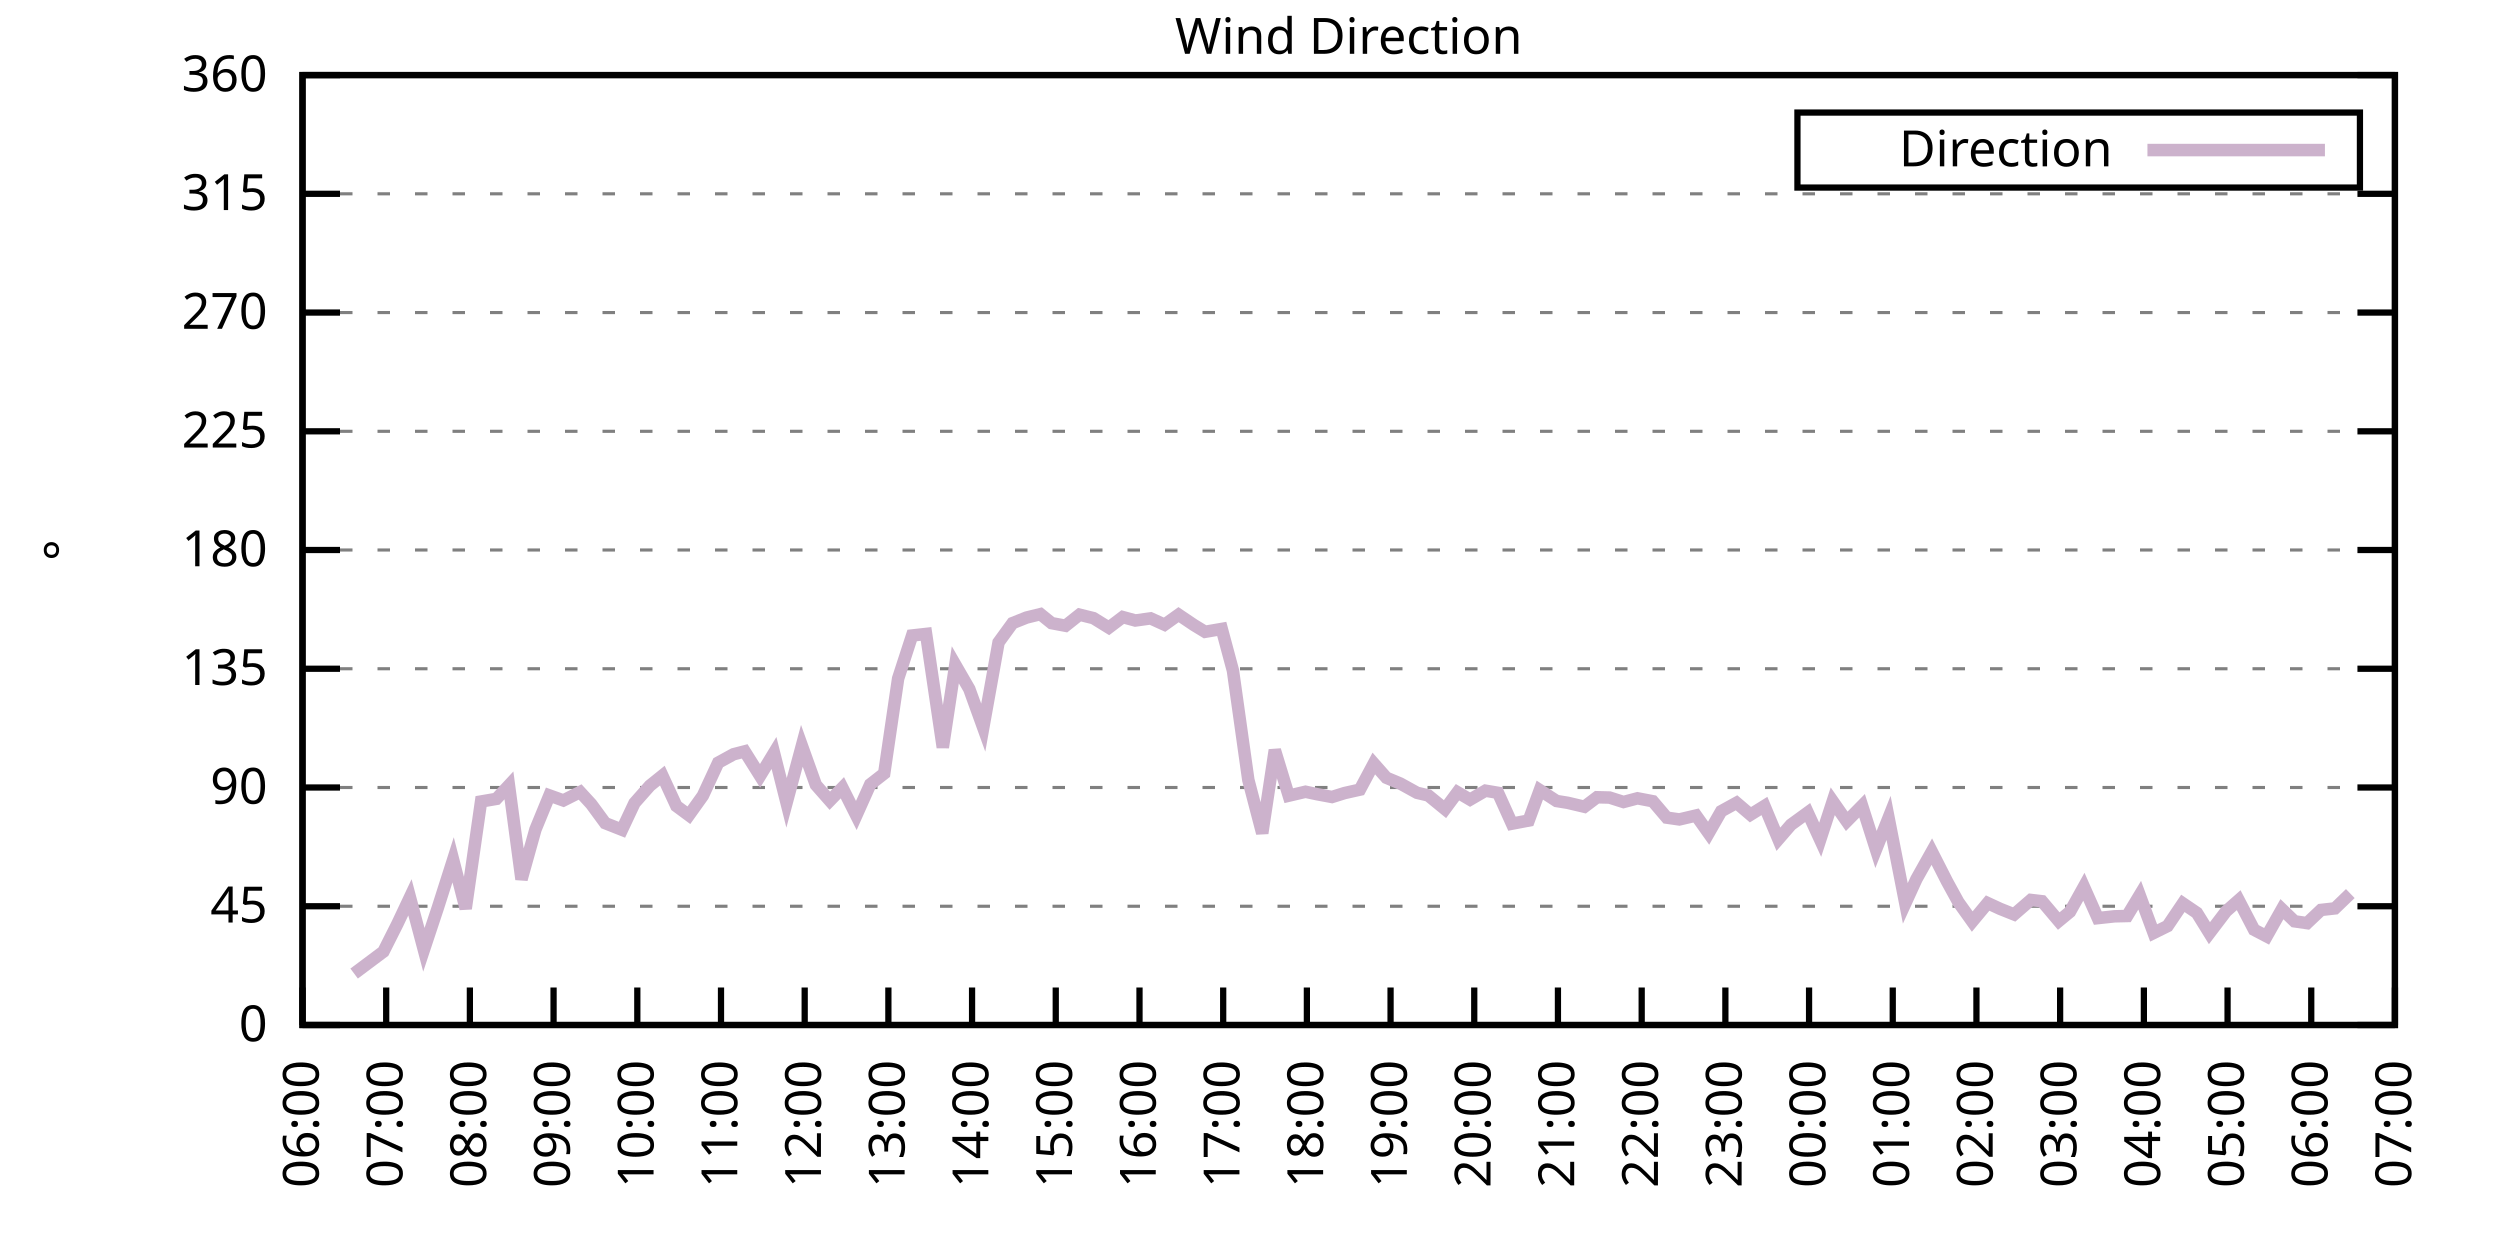
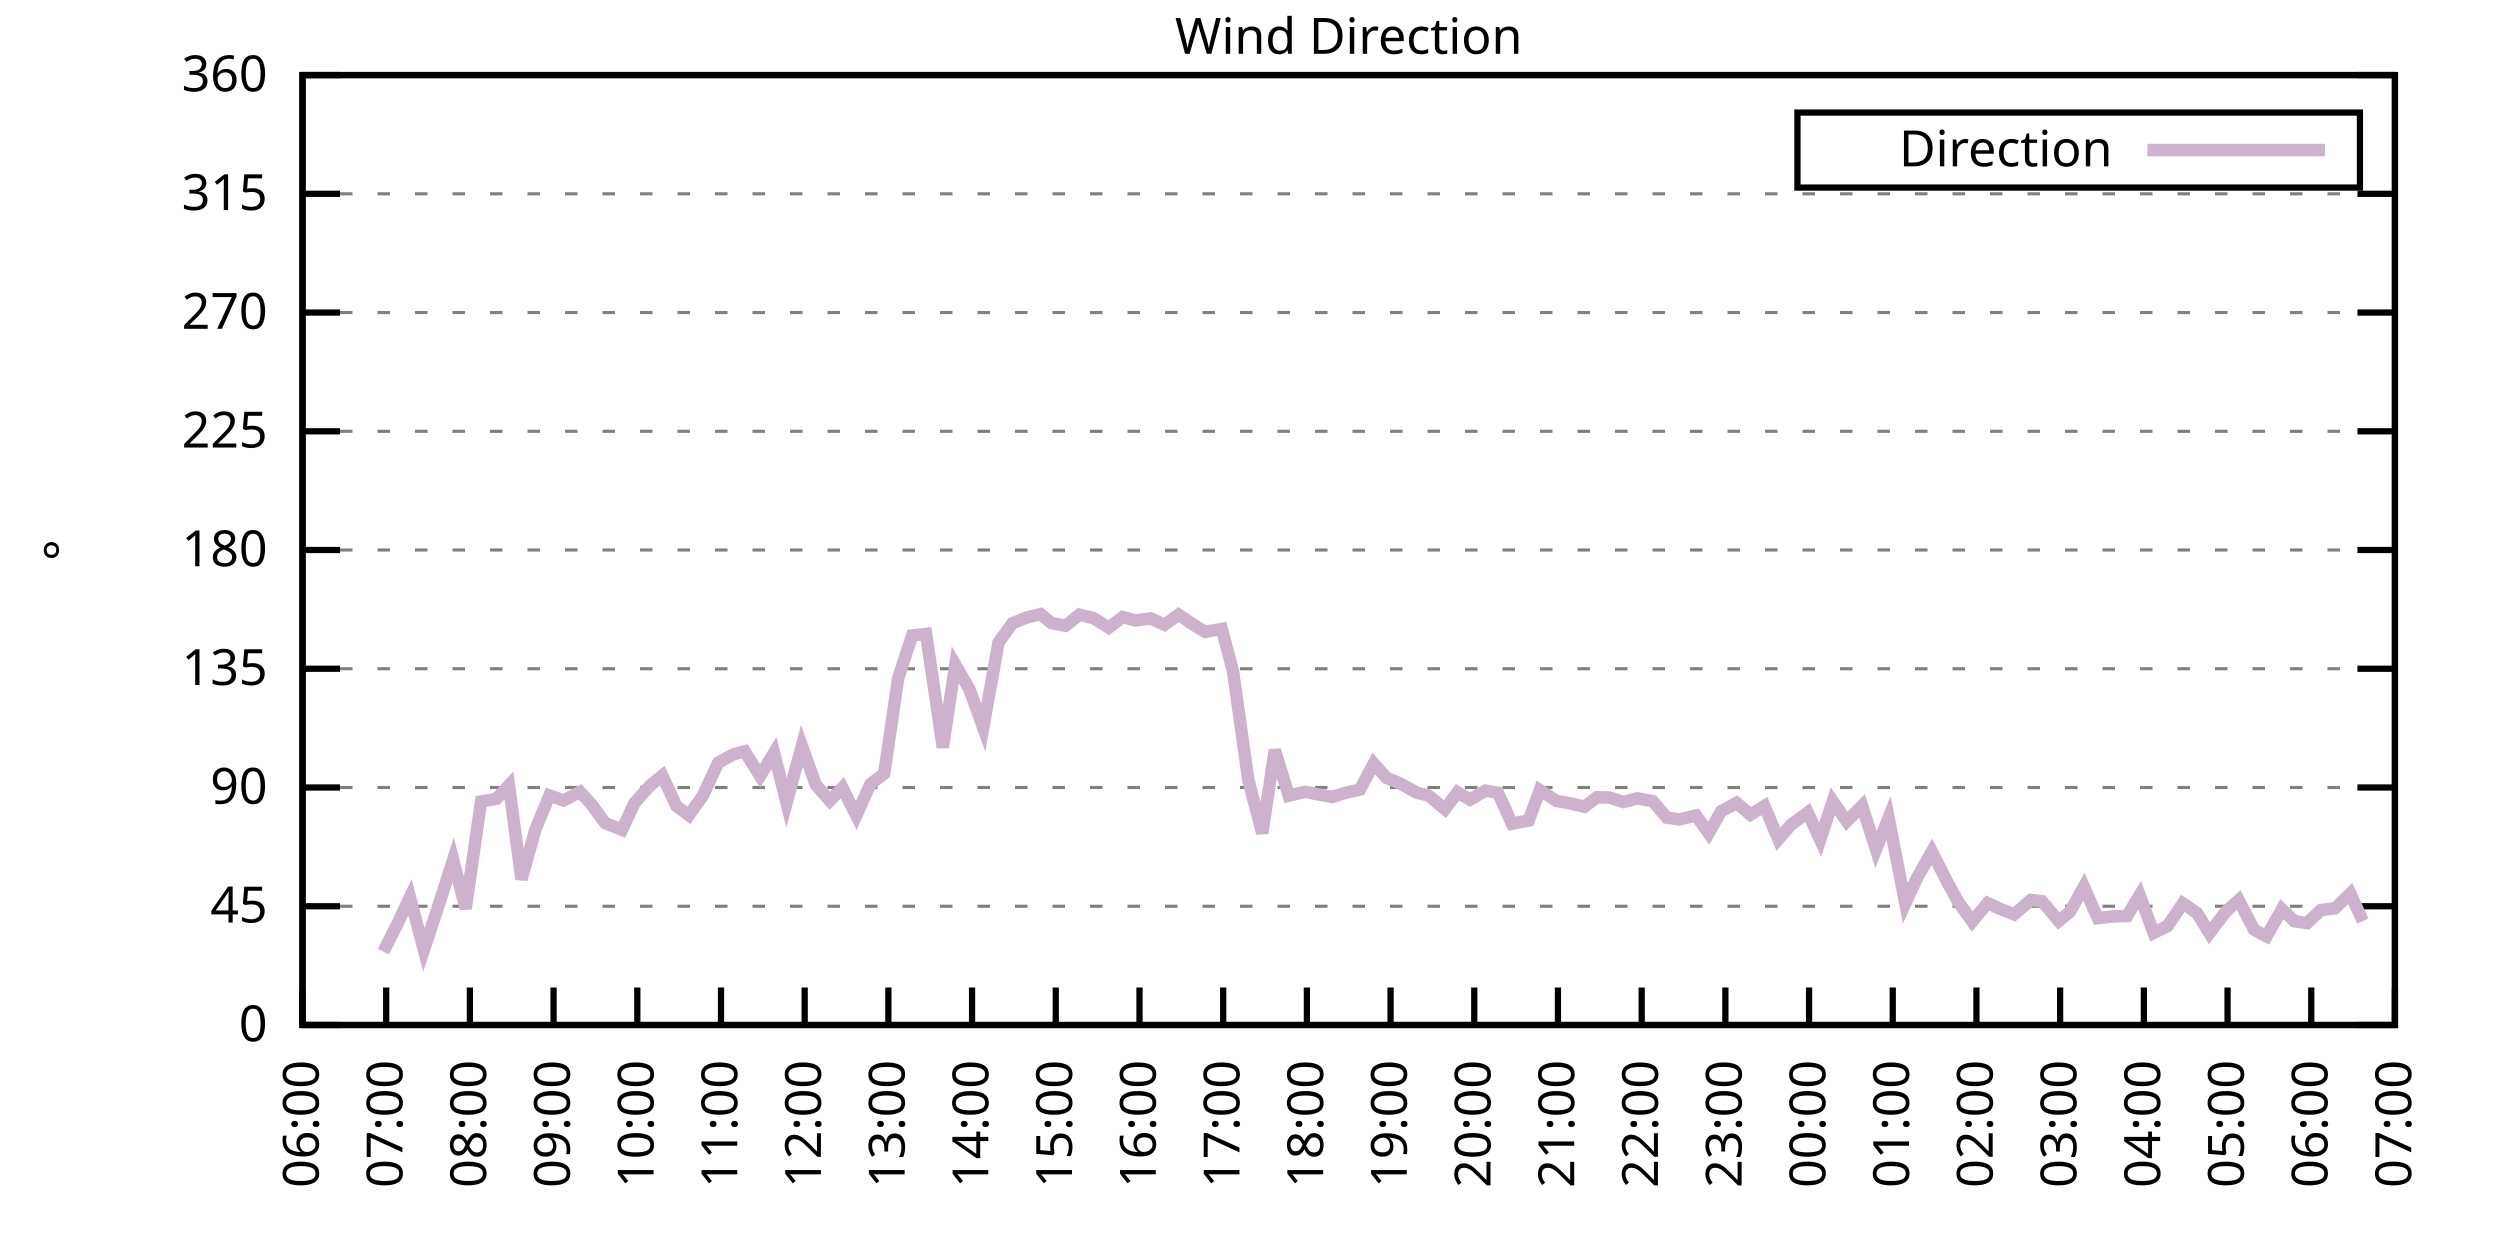
<svg xmlns="http://www.w3.org/2000/svg" xmlns:xlink="http://www.w3.org/1999/xlink" width="400" height="200" viewBox="0 0 400 200">
  <g id="gnuplot_canvas">
    <rect x="0" y="0" width="400" height="200" fill="none" />
    <defs>
      <circle id="gpDot" r="0.5" stroke-width="0.5" stroke="currentColor" />
      <path id="gpPt0" stroke-width="0.333" stroke="currentColor" d="M-1,0 h2 M0,-1 v2" />
      <path id="gpPt1" stroke-width="0.333" stroke="currentColor" d="M-1,-1 L1,1 M1,-1 L-1,1" />
      <path id="gpPt2" stroke-width="0.333" stroke="currentColor" d="M-1,0 L1,0 M0,-1 L0,1 M-1,-1 L1,1 M-1,1 L1,-1" />
      <rect id="gpPt3" stroke-width="0.333" stroke="currentColor" x="-1" y="-1" width="2" height="2" />
      <rect id="gpPt4" stroke-width="0.333" stroke="currentColor" fill="currentColor" x="-1" y="-1" width="2" height="2" />
      <circle id="gpPt5" stroke-width="0.333" stroke="currentColor" cx="0" cy="0" r="1" />
      <use xlink:href="#gpPt5" id="gpPt6" fill="currentColor" stroke="none" />
      <path id="gpPt7" stroke-width="0.333" stroke="currentColor" d="M0,-1.33 L-1.33,0.67 L1.33,0.67 z" />
      <use xlink:href="#gpPt7" id="gpPt8" fill="currentColor" stroke="none" />
      <use xlink:href="#gpPt7" id="gpPt9" stroke="currentColor" transform="rotate(180)" />
      <use xlink:href="#gpPt9" id="gpPt10" fill="currentColor" stroke="none" />
      <use xlink:href="#gpPt3" id="gpPt11" stroke="currentColor" transform="rotate(45)" />
      <use xlink:href="#gpPt11" id="gpPt12" fill="currentColor" stroke="none" />
      <path id="gpPt13" stroke-width="0.333" stroke="currentColor" d="M0,1.330 L1.265,0.411 L0.782,-1.067 L-0.782,-1.076 L-1.265,0.411 z" />
      <use xlink:href="#gpPt13" id="gpPt14" fill="currentColor" stroke="none" />
      <filter id="textbox" filterUnits="objectBoundingBox" x="0" y="0" height="1" width="1">
        <feFlood flood-color="white" flood-opacity="1" result="bgnd" />
        <feComposite in="SourceGraphic" in2="bgnd" operator="atop" />
      </filter>
      <filter id="greybox" filterUnits="objectBoundingBox" x="0" y="0" height="1" width="1">
        <feFlood flood-color="lightgrey" flood-opacity="1" result="grey" />
        <feComposite in="SourceGraphic" in2="grey" operator="atop" />
      </filter>
    </defs>
    <g fill="none" color="white" stroke="currentColor" stroke-width="1.00" stroke-linecap="butt" stroke-linejoin="miter">
</g>
    <g fill="none" color="black" stroke="currentColor" stroke-width="1.00" stroke-linecap="butt" stroke-linejoin="miter">
      <g stroke="none" shape-rendering="crispEdges">
        <polygon fill="rgb(255, 255, 255)" points="48.40,164.00 383.18,164.00 383.18,12.02 48.40,12.02 " />
      </g>
    </g>
    <g fill="none" color="black" stroke="currentColor" stroke-width="1.00" stroke-linecap="butt" stroke-linejoin="miter">
</g>
    <g fill="none" color="black" stroke="black" stroke-width="0.50" stroke-linecap="butt" stroke-linejoin="miter">
</g>
    <g fill="none" color="gray" stroke="currentColor" stroke-width="0.50" stroke-linecap="butt" stroke-linejoin="miter">
      <path stroke="gray" stroke-dasharray="2,4" class="gridline" d="M48.40,164.00 L383.19,164.00  " />
    </g>
    <g fill="none" color="gray" stroke="gray" stroke-width="1.00" stroke-linecap="butt" stroke-linejoin="miter">
</g>
    <g fill="none" color="black" stroke="currentColor" stroke-width="1.00" stroke-linecap="butt" stroke-linejoin="miter">
      <path stroke="black" d="M48.40,164.00 L54.40,164.00 M383.19,164.00 L377.19,164.00  " />
      <g transform="translate(42.80,166.60)" stroke="none" fill="black" font-family="Sans" font-size="8.00" text-anchor="end">
        <text>
          <tspan font-family="Sans"> 0</tspan>
        </text>
      </g>
    </g>
    <g fill="none" color="black" stroke="currentColor" stroke-width="1.00" stroke-linecap="butt" stroke-linejoin="miter">
</g>
    <g fill="none" color="black" stroke="black" stroke-width="0.50" stroke-linecap="butt" stroke-linejoin="miter">
</g>
    <g fill="none" color="gray" stroke="currentColor" stroke-width="0.50" stroke-linecap="butt" stroke-linejoin="miter">
      <path stroke="gray" stroke-dasharray="2,4" class="gridline" d="M48.40,145.00 L383.19,145.00  " />
    </g>
    <g fill="none" color="gray" stroke="gray" stroke-width="1.00" stroke-linecap="butt" stroke-linejoin="miter">
</g>
    <g fill="none" color="black" stroke="currentColor" stroke-width="1.00" stroke-linecap="butt" stroke-linejoin="miter">
      <path stroke="black" d="M48.40,145.00 L54.40,145.00 M383.19,145.00 L377.19,145.00  " />
      <g transform="translate(42.80,147.60)" stroke="none" fill="black" font-family="Sans" font-size="8.00" text-anchor="end">
        <text>
          <tspan font-family="Sans"> 45</tspan>
        </text>
      </g>
    </g>
    <g fill="none" color="black" stroke="currentColor" stroke-width="1.00" stroke-linecap="butt" stroke-linejoin="miter">
</g>
    <g fill="none" color="black" stroke="black" stroke-width="0.50" stroke-linecap="butt" stroke-linejoin="miter">
</g>
    <g fill="none" color="gray" stroke="currentColor" stroke-width="0.50" stroke-linecap="butt" stroke-linejoin="miter">
      <path stroke="gray" stroke-dasharray="2,4" class="gridline" d="M48.40,126.00 L383.19,126.00  " />
    </g>
    <g fill="none" color="gray" stroke="gray" stroke-width="1.00" stroke-linecap="butt" stroke-linejoin="miter">
</g>
    <g fill="none" color="black" stroke="currentColor" stroke-width="1.00" stroke-linecap="butt" stroke-linejoin="miter">
      <path stroke="black" d="M48.40,126.00 L54.40,126.00 M383.19,126.00 L377.19,126.00  " />
      <g transform="translate(42.80,128.60)" stroke="none" fill="black" font-family="Sans" font-size="8.00" text-anchor="end">
        <text>
          <tspan font-family="Sans"> 90</tspan>
        </text>
      </g>
    </g>
    <g fill="none" color="black" stroke="currentColor" stroke-width="1.00" stroke-linecap="butt" stroke-linejoin="miter">
</g>
    <g fill="none" color="black" stroke="black" stroke-width="0.50" stroke-linecap="butt" stroke-linejoin="miter">
</g>
    <g fill="none" color="gray" stroke="currentColor" stroke-width="0.50" stroke-linecap="butt" stroke-linejoin="miter">
      <path stroke="gray" stroke-dasharray="2,4" class="gridline" d="M48.40,107.00 L383.19,107.00  " />
    </g>
    <g fill="none" color="gray" stroke="gray" stroke-width="1.00" stroke-linecap="butt" stroke-linejoin="miter">
</g>
    <g fill="none" color="black" stroke="currentColor" stroke-width="1.00" stroke-linecap="butt" stroke-linejoin="miter">
      <path stroke="black" d="M48.40,107.00 L54.40,107.00 M383.19,107.00 L377.19,107.00  " />
      <g transform="translate(42.80,109.60)" stroke="none" fill="black" font-family="Sans" font-size="8.00" text-anchor="end">
        <text>
          <tspan font-family="Sans"> 135</tspan>
        </text>
      </g>
    </g>
    <g fill="none" color="black" stroke="currentColor" stroke-width="1.00" stroke-linecap="butt" stroke-linejoin="miter">
</g>
    <g fill="none" color="black" stroke="black" stroke-width="0.50" stroke-linecap="butt" stroke-linejoin="miter">
</g>
    <g fill="none" color="gray" stroke="currentColor" stroke-width="0.50" stroke-linecap="butt" stroke-linejoin="miter">
      <path stroke="gray" stroke-dasharray="2,4" class="gridline" d="M48.40,88.00 L383.19,88.00  " />
    </g>
    <g fill="none" color="gray" stroke="gray" stroke-width="1.00" stroke-linecap="butt" stroke-linejoin="miter">
</g>
    <g fill="none" color="black" stroke="currentColor" stroke-width="1.00" stroke-linecap="butt" stroke-linejoin="miter">
      <path stroke="black" d="M48.40,88.00 L54.40,88.00 M383.19,88.00 L377.19,88.00  " />
      <g transform="translate(42.80,90.60)" stroke="none" fill="black" font-family="Sans" font-size="8.00" text-anchor="end">
        <text>
          <tspan font-family="Sans"> 180</tspan>
        </text>
      </g>
    </g>
    <g fill="none" color="black" stroke="currentColor" stroke-width="1.00" stroke-linecap="butt" stroke-linejoin="miter">
</g>
    <g fill="none" color="black" stroke="black" stroke-width="0.50" stroke-linecap="butt" stroke-linejoin="miter">
</g>
    <g fill="none" color="gray" stroke="currentColor" stroke-width="0.50" stroke-linecap="butt" stroke-linejoin="miter">
      <path stroke="gray" stroke-dasharray="2,4" class="gridline" d="M48.40,69.01 L383.19,69.01  " />
    </g>
    <g fill="none" color="gray" stroke="gray" stroke-width="1.00" stroke-linecap="butt" stroke-linejoin="miter">
</g>
    <g fill="none" color="black" stroke="currentColor" stroke-width="1.00" stroke-linecap="butt" stroke-linejoin="miter">
      <path stroke="black" d="M48.40,69.01 L54.40,69.01 M383.19,69.01 L377.19,69.01  " />
      <g transform="translate(42.80,71.61)" stroke="none" fill="black" font-family="Sans" font-size="8.00" text-anchor="end">
        <text>
          <tspan font-family="Sans"> 225</tspan>
        </text>
      </g>
    </g>
    <g fill="none" color="black" stroke="currentColor" stroke-width="1.00" stroke-linecap="butt" stroke-linejoin="miter">
</g>
    <g fill="none" color="black" stroke="black" stroke-width="0.50" stroke-linecap="butt" stroke-linejoin="miter">
</g>
    <g fill="none" color="gray" stroke="currentColor" stroke-width="0.50" stroke-linecap="butt" stroke-linejoin="miter">
      <path stroke="gray" stroke-dasharray="2,4" class="gridline" d="M48.40,50.01 L383.19,50.01  " />
    </g>
    <g fill="none" color="gray" stroke="gray" stroke-width="1.00" stroke-linecap="butt" stroke-linejoin="miter">
</g>
    <g fill="none" color="black" stroke="currentColor" stroke-width="1.00" stroke-linecap="butt" stroke-linejoin="miter">
      <path stroke="black" d="M48.40,50.01 L54.40,50.01 M383.19,50.01 L377.19,50.01  " />
      <g transform="translate(42.80,52.61)" stroke="none" fill="black" font-family="Sans" font-size="8.00" text-anchor="end">
        <text>
          <tspan font-family="Sans"> 270</tspan>
        </text>
      </g>
    </g>
    <g fill="none" color="black" stroke="currentColor" stroke-width="1.00" stroke-linecap="butt" stroke-linejoin="miter">
</g>
    <g fill="none" color="black" stroke="black" stroke-width="0.50" stroke-linecap="butt" stroke-linejoin="miter">
</g>
    <g fill="none" color="gray" stroke="currentColor" stroke-width="0.50" stroke-linecap="butt" stroke-linejoin="miter">
      <path stroke="gray" stroke-dasharray="2,4" class="gridline" d="M48.40,31.01 L383.19,31.01  " />
    </g>
    <g fill="none" color="gray" stroke="gray" stroke-width="1.00" stroke-linecap="butt" stroke-linejoin="miter">
</g>
    <g fill="none" color="black" stroke="currentColor" stroke-width="1.00" stroke-linecap="butt" stroke-linejoin="miter">
      <path stroke="black" d="M48.40,31.01 L54.40,31.01 M383.19,31.01 L377.19,31.01  " />
      <g transform="translate(42.80,33.61)" stroke="none" fill="black" font-family="Sans" font-size="8.00" text-anchor="end">
        <text>
          <tspan font-family="Sans"> 315</tspan>
        </text>
      </g>
    </g>
    <g fill="none" color="black" stroke="currentColor" stroke-width="1.00" stroke-linecap="butt" stroke-linejoin="miter">
</g>
    <g fill="none" color="black" stroke="black" stroke-width="0.50" stroke-linecap="butt" stroke-linejoin="miter">
</g>
    <g fill="none" color="gray" stroke="currentColor" stroke-width="0.50" stroke-linecap="butt" stroke-linejoin="miter">
      <path stroke="gray" stroke-dasharray="2,4" class="gridline" d="M48.40,12.01 L383.19,12.01  " />
    </g>
    <g fill="none" color="gray" stroke="gray" stroke-width="1.00" stroke-linecap="butt" stroke-linejoin="miter">
</g>
    <g fill="none" color="black" stroke="currentColor" stroke-width="1.00" stroke-linecap="butt" stroke-linejoin="miter">
      <path stroke="black" d="M48.40,12.01 L54.40,12.01 M383.19,12.01 L377.19,12.01  " />
      <g transform="translate(42.80,14.61)" stroke="none" fill="black" font-family="Sans" font-size="8.00" text-anchor="end">
        <text>
          <tspan font-family="Sans"> 360</tspan>
        </text>
      </g>
    </g>
    <g fill="none" color="black" stroke="currentColor" stroke-width="1.00" stroke-linecap="butt" stroke-linejoin="miter">
      <path stroke="black" d="M48.40,164.00 L48.40,158.00  " />
      <g transform="translate(51.00,169.60) rotate(270.00)" stroke="none" fill="black" font-family="Sans" font-size="8.00" text-anchor="end">
        <text>
          <tspan font-family="Sans">06:00</tspan>
        </text>
      </g>
    </g>
    <g fill="none" color="black" stroke="currentColor" stroke-width="1.00" stroke-linecap="butt" stroke-linejoin="miter">
      <path stroke="black" d="M61.79,164.00 L61.79,158.00  " />
      <g transform="translate(64.39,169.60) rotate(270.00)" stroke="none" fill="black" font-family="Sans" font-size="8.00" text-anchor="end">
        <text>
          <tspan font-family="Sans">07:00</tspan>
        </text>
      </g>
    </g>
    <g fill="none" color="black" stroke="currentColor" stroke-width="1.00" stroke-linecap="butt" stroke-linejoin="miter">
      <path stroke="black" d="M75.18,164.00 L75.18,158.00  " />
      <g transform="translate(77.78,169.60) rotate(270.00)" stroke="none" fill="black" font-family="Sans" font-size="8.00" text-anchor="end">
        <text>
          <tspan font-family="Sans">08:00</tspan>
        </text>
      </g>
    </g>
    <g fill="none" color="black" stroke="currentColor" stroke-width="1.00" stroke-linecap="butt" stroke-linejoin="miter">
      <path stroke="black" d="M88.57,164.00 L88.57,158.00  " />
      <g transform="translate(91.17,169.60) rotate(270.00)" stroke="none" fill="black" font-family="Sans" font-size="8.00" text-anchor="end">
        <text>
          <tspan font-family="Sans">09:00</tspan>
        </text>
      </g>
    </g>
    <g fill="none" color="black" stroke="currentColor" stroke-width="1.00" stroke-linecap="butt" stroke-linejoin="miter">
      <path stroke="black" d="M101.97,164.00 L101.97,158.00  " />
      <g transform="translate(104.57,169.60) rotate(270.00)" stroke="none" fill="black" font-family="Sans" font-size="8.00" text-anchor="end">
        <text>
          <tspan font-family="Sans">10:00</tspan>
        </text>
      </g>
    </g>
    <g fill="none" color="black" stroke="currentColor" stroke-width="1.00" stroke-linecap="butt" stroke-linejoin="miter">
      <path stroke="black" d="M115.36,164.00 L115.36,158.00  " />
      <g transform="translate(117.96,169.60) rotate(270.00)" stroke="none" fill="black" font-family="Sans" font-size="8.00" text-anchor="end">
        <text>
          <tspan font-family="Sans">11:00</tspan>
        </text>
      </g>
    </g>
    <g fill="none" color="black" stroke="currentColor" stroke-width="1.00" stroke-linecap="butt" stroke-linejoin="miter">
      <path stroke="black" d="M128.75,164.00 L128.75,158.00  " />
      <g transform="translate(131.35,169.60) rotate(270.00)" stroke="none" fill="black" font-family="Sans" font-size="8.00" text-anchor="end">
        <text>
          <tspan font-family="Sans">12:00</tspan>
        </text>
      </g>
    </g>
    <g fill="none" color="black" stroke="currentColor" stroke-width="1.00" stroke-linecap="butt" stroke-linejoin="miter">
      <path stroke="black" d="M142.14,164.00 L142.14,158.00  " />
      <g transform="translate(144.74,169.60) rotate(270.00)" stroke="none" fill="black" font-family="Sans" font-size="8.00" text-anchor="end">
        <text>
          <tspan font-family="Sans">13:00</tspan>
        </text>
      </g>
    </g>
    <g fill="none" color="black" stroke="currentColor" stroke-width="1.00" stroke-linecap="butt" stroke-linejoin="miter">
      <path stroke="black" d="M155.53,164.00 L155.53,158.00  " />
      <g transform="translate(158.13,169.60) rotate(270.00)" stroke="none" fill="black" font-family="Sans" font-size="8.00" text-anchor="end">
        <text>
          <tspan font-family="Sans">14:00</tspan>
        </text>
      </g>
    </g>
    <g fill="none" color="black" stroke="currentColor" stroke-width="1.00" stroke-linecap="butt" stroke-linejoin="miter">
      <path stroke="black" d="M168.92,164.00 L168.92,158.00  " />
      <g transform="translate(171.52,169.60) rotate(270.00)" stroke="none" fill="black" font-family="Sans" font-size="8.00" text-anchor="end">
        <text>
          <tspan font-family="Sans">15:00</tspan>
        </text>
      </g>
    </g>
    <g fill="none" color="black" stroke="currentColor" stroke-width="1.00" stroke-linecap="butt" stroke-linejoin="miter">
      <path stroke="black" d="M182.32,164.00 L182.32,158.00  " />
      <g transform="translate(184.92,169.60) rotate(270.00)" stroke="none" fill="black" font-family="Sans" font-size="8.00" text-anchor="end">
        <text>
          <tspan font-family="Sans">16:00</tspan>
        </text>
      </g>
    </g>
    <g fill="none" color="black" stroke="currentColor" stroke-width="1.00" stroke-linecap="butt" stroke-linejoin="miter">
      <path stroke="black" d="M195.71,164.00 L195.71,158.00  " />
      <g transform="translate(198.31,169.60) rotate(270.00)" stroke="none" fill="black" font-family="Sans" font-size="8.00" text-anchor="end">
        <text>
          <tspan font-family="Sans">17:00</tspan>
        </text>
      </g>
    </g>
    <g fill="none" color="black" stroke="currentColor" stroke-width="1.00" stroke-linecap="butt" stroke-linejoin="miter">
      <path stroke="black" d="M209.10,164.00 L209.10,158.00  " />
      <g transform="translate(211.70,169.60) rotate(270.00)" stroke="none" fill="black" font-family="Sans" font-size="8.00" text-anchor="end">
        <text>
          <tspan font-family="Sans">18:00</tspan>
        </text>
      </g>
    </g>
    <g fill="none" color="black" stroke="currentColor" stroke-width="1.00" stroke-linecap="butt" stroke-linejoin="miter">
      <path stroke="black" d="M222.49,164.00 L222.49,158.00  " />
      <g transform="translate(225.09,169.60) rotate(270.00)" stroke="none" fill="black" font-family="Sans" font-size="8.00" text-anchor="end">
        <text>
          <tspan font-family="Sans">19:00</tspan>
        </text>
      </g>
    </g>
    <g fill="none" color="black" stroke="currentColor" stroke-width="1.00" stroke-linecap="butt" stroke-linejoin="miter">
      <path stroke="black" d="M235.88,164.00 L235.88,158.00  " />
      <g transform="translate(238.48,169.60) rotate(270.00)" stroke="none" fill="black" font-family="Sans" font-size="8.00" text-anchor="end">
        <text>
          <tspan font-family="Sans">20:00</tspan>
        </text>
      </g>
    </g>
    <g fill="none" color="black" stroke="currentColor" stroke-width="1.00" stroke-linecap="butt" stroke-linejoin="miter">
      <path stroke="black" d="M249.27,164.00 L249.27,158.00  " />
      <g transform="translate(251.87,169.60) rotate(270.00)" stroke="none" fill="black" font-family="Sans" font-size="8.00" text-anchor="end">
        <text>
          <tspan font-family="Sans">21:00</tspan>
        </text>
      </g>
    </g>
    <g fill="none" color="black" stroke="currentColor" stroke-width="1.00" stroke-linecap="butt" stroke-linejoin="miter">
      <path stroke="black" d="M262.67,164.00 L262.67,158.00  " />
      <g transform="translate(265.27,169.60) rotate(270.00)" stroke="none" fill="black" font-family="Sans" font-size="8.00" text-anchor="end">
        <text>
          <tspan font-family="Sans">22:00</tspan>
        </text>
      </g>
    </g>
    <g fill="none" color="black" stroke="currentColor" stroke-width="1.00" stroke-linecap="butt" stroke-linejoin="miter">
      <path stroke="black" d="M276.06,164.00 L276.06,158.00  " />
      <g transform="translate(278.66,169.60) rotate(270.00)" stroke="none" fill="black" font-family="Sans" font-size="8.00" text-anchor="end">
        <text>
          <tspan font-family="Sans">23:00</tspan>
        </text>
      </g>
    </g>
    <g fill="none" color="black" stroke="currentColor" stroke-width="1.00" stroke-linecap="butt" stroke-linejoin="miter">
      <path stroke="black" d="M289.45,164.00 L289.45,158.00  " />
      <g transform="translate(292.05,169.60) rotate(270.00)" stroke="none" fill="black" font-family="Sans" font-size="8.00" text-anchor="end">
        <text>
          <tspan font-family="Sans">00:00</tspan>
        </text>
      </g>
    </g>
    <g fill="none" color="black" stroke="currentColor" stroke-width="1.00" stroke-linecap="butt" stroke-linejoin="miter">
      <path stroke="black" d="M302.84,164.00 L302.84,158.00  " />
      <g transform="translate(305.44,169.60) rotate(270.00)" stroke="none" fill="black" font-family="Sans" font-size="8.00" text-anchor="end">
        <text>
          <tspan font-family="Sans">01:00</tspan>
        </text>
      </g>
    </g>
    <g fill="none" color="black" stroke="currentColor" stroke-width="1.00" stroke-linecap="butt" stroke-linejoin="miter">
      <path stroke="black" d="M316.23,164.00 L316.23,158.00  " />
      <g transform="translate(318.83,169.60) rotate(270.00)" stroke="none" fill="black" font-family="Sans" font-size="8.00" text-anchor="end">
        <text>
          <tspan font-family="Sans">02:00</tspan>
        </text>
      </g>
    </g>
    <g fill="none" color="black" stroke="currentColor" stroke-width="1.00" stroke-linecap="butt" stroke-linejoin="miter">
      <path stroke="black" d="M329.62,164.00 L329.62,158.00  " />
      <g transform="translate(332.22,169.60) rotate(270.00)" stroke="none" fill="black" font-family="Sans" font-size="8.00" text-anchor="end">
        <text>
          <tspan font-family="Sans">03:00</tspan>
        </text>
      </g>
    </g>
    <g fill="none" color="black" stroke="currentColor" stroke-width="1.00" stroke-linecap="butt" stroke-linejoin="miter">
      <path stroke="black" d="M343.02,164.00 L343.02,158.00  " />
      <g transform="translate(345.62,169.60) rotate(270.00)" stroke="none" fill="black" font-family="Sans" font-size="8.00" text-anchor="end">
        <text>
          <tspan font-family="Sans">04:00</tspan>
        </text>
      </g>
    </g>
    <g fill="none" color="black" stroke="currentColor" stroke-width="1.00" stroke-linecap="butt" stroke-linejoin="miter">
      <path stroke="black" d="M356.41,164.00 L356.41,158.00  " />
      <g transform="translate(359.01,169.60) rotate(270.00)" stroke="none" fill="black" font-family="Sans" font-size="8.00" text-anchor="end">
        <text>
          <tspan font-family="Sans">05:00</tspan>
        </text>
      </g>
    </g>
    <g fill="none" color="black" stroke="currentColor" stroke-width="1.00" stroke-linecap="butt" stroke-linejoin="miter">
      <path stroke="black" d="M369.80,164.00 L369.80,158.00  " />
      <g transform="translate(372.40,169.60) rotate(270.00)" stroke="none" fill="black" font-family="Sans" font-size="8.00" text-anchor="end">
        <text>
          <tspan font-family="Sans">06:00</tspan>
        </text>
      </g>
    </g>
    <g fill="none" color="black" stroke="currentColor" stroke-width="1.00" stroke-linecap="butt" stroke-linejoin="miter">
      <path stroke="black" d="M383.19,164.00 L383.19,158.00  " />
      <g transform="translate(385.79,169.60) rotate(270.00)" stroke="none" fill="black" font-family="Sans" font-size="8.00" text-anchor="end">
        <text>
          <tspan font-family="Sans">07:00</tspan>
        </text>
      </g>
    </g>
    <g fill="none" color="black" stroke="currentColor" stroke-width="1.00" stroke-linecap="butt" stroke-linejoin="miter">
</g>
    <g fill="none" color="black" stroke="currentColor" stroke-width="1.00" stroke-linecap="butt" stroke-linejoin="miter">
      <path stroke="black" d="M48.40,12.01 L48.40,164.00 L383.19,164.00 L383.19,12.01 L48.40,12.01 Z  " />
    </g>
    <g fill="none" color="black" stroke="currentColor" stroke-width="1.00" stroke-linecap="butt" stroke-linejoin="miter">
</g>
    <g fill="none" color="black" stroke="currentColor" stroke-width="1.00" stroke-linecap="butt" stroke-linejoin="miter">
      <path stroke="black" d="M287.59,30.01 L287.59,18.01 L377.59,18.01 L377.59,30.01 L287.59,30.01 Z  " />
    </g>
    <g id="Wind_direction_plot_1">
      <g fill="none" color="white" stroke="black" stroke-width="2.00" stroke-linecap="butt" stroke-linejoin="miter">
</g>
      <g fill="none" color="black" stroke="currentColor" stroke-width="2.00" stroke-linecap="butt" stroke-linejoin="miter">
        <g transform="translate(337.99,26.61)" stroke="none" fill="black" font-family="Sans" font-size="8.00" text-anchor="end">
          <text>
            <tspan font-family="Sans">Direction</tspan>
          </text>
        </g>
      </g>
      <g fill="none" color="black" stroke="currentColor" stroke-width="2.00" stroke-linecap="butt" stroke-linejoin="miter">
-         <path stroke="rgb(204, 178, 204)" d="M343.59,24.01 L371.99,24.01 M56.66,155.77 L61.35,152.26 L63.58,147.83 L65.59,143.57 L67.82,151.97 L70.05,145.25   L72.50,137.57 L74.51,145.38 L76.97,128.24 L79.42,127.82 L81.43,125.66 L83.44,140.69 L85.67,132.72 L87.91,127.27   L90.14,128.07 L92.82,126.72 L94.60,128.66 L96.83,131.70 L99.51,132.76 L101.52,128.49 L103.98,125.71 L105.98,124.10   L108.22,128.96 L110.22,130.44 L112.46,127.31 L114.91,122.03 L117.37,120.68 L119.15,120.22 L121.61,124.14 L123.84,120.47   L125.85,128.45 L128.30,119.33 L130.54,125.58 L132.77,128.11 L134.78,126.04 L137.01,130.48 L139.24,125.50 L141.47,123.76   L143.70,108.57 L145.94,101.68 L148.17,101.43 L150.85,119.59 L152.85,106.37 L155.09,110.25 L157.32,116.42 L159.77,102.78   L162.01,99.70 L164.24,98.81 L166.47,98.26 L168.25,99.70 L170.49,100.12 L172.72,98.35 L174.95,98.90 L177.41,100.42   L179.64,98.73 L181.65,99.28 L184.10,98.94 L186.33,99.95 L188.57,98.35 L191.02,100.00 L192.81,101.09 L195.48,100.63   L197.27,107.30 L199.73,124.78 L201.96,133.31 L203.97,120.01 L206.20,127.31 L208.88,126.68 L210.66,127.06 L213.12,127.52   L215.13,126.89 L217.58,126.34 L219.81,122.16 L221.82,124.44 L224.05,125.37 L226.73,126.85 L228.52,127.27 L231.20,129.46   L233.20,126.76 L235.21,127.94 L237.67,126.51 L239.68,126.85 L241.91,131.79 L244.59,131.28 L246.37,126.42 L249.05,128.16   L250.84,128.45 L253.51,129.08 L255.52,127.56 L257.53,127.61 L259.76,128.32 L262.00,127.73 L264.45,128.20 L266.68,130.82   L268.69,131.11 L271.37,130.48 L273.38,133.31 L275.39,129.80 L277.84,128.45 L280.07,130.35 L282.31,128.96 L284.54,134.28   L286.55,131.96 L289.23,130.01 L291.23,134.36 L293.24,128.20 L295.48,131.41 L297.93,128.92 L300.16,135.92 L302.17,130.86   L304.85,144.54 L306.63,140.65 L309.09,136.26 L311.54,141.07 L313.33,144.33 L315.56,147.45 L318.02,144.49 L320.03,145.42   L322.26,146.31 L324.94,143.99 L326.72,144.20 L329.40,147.37 L331.19,145.89 L333.42,141.88 L335.65,146.90 L338.33,146.61   L340.34,146.56 L342.35,143.23 L344.58,149.27 L346.81,148.17 L349.26,144.54 L351.50,146.06 L353.51,149.31 L356.18,145.80   L358.19,144.03 L360.65,148.76 L362.66,149.81 L365.11,145.47 L367.12,147.41 L369.13,147.70 L371.36,145.59 L373.59,145.34   L376.05,142.97  " />
+         <path stroke="rgb(204, 178, 204)" d="M343.59,24.01 L371.99,24.01 M61.35,152.26 L63.58,147.83 L65.59,143.57 L67.82,151.97 L70.05,145.25 L72.50,137.57   L74.51,145.38 L76.97,128.24 L79.42,127.82 L81.43,125.66 L83.44,140.69 L85.67,132.72 L87.91,127.27 L90.14,128.07   L92.82,126.72 L94.60,128.66 L96.83,131.70 L99.51,132.76 L101.52,128.49 L103.98,125.71 L105.98,124.10 L108.22,128.96   L110.22,130.44 L112.46,127.31 L114.91,122.03 L117.37,120.68 L119.15,120.22 L121.61,124.14 L123.84,120.47 L125.85,128.45   L128.30,119.33 L130.54,125.58 L132.77,128.11 L134.78,126.04 L137.01,130.48 L139.24,125.50 L141.47,123.76 L143.70,108.57   L145.94,101.68 L148.17,101.43 L150.85,119.59 L152.85,106.37 L155.09,110.25 L157.32,116.42 L159.77,102.78 L162.01,99.70   L164.24,98.81 L166.47,98.26 L168.25,99.70 L170.49,100.12 L172.72,98.35 L174.95,98.90 L177.41,100.42 L179.64,98.73   L181.65,99.28 L184.10,98.94 L186.33,99.95 L188.57,98.35 L191.02,100.00 L192.81,101.09 L195.48,100.63 L197.27,107.30   L199.73,124.78 L201.96,133.31 L203.97,120.01 L206.20,127.31 L208.88,126.68 L210.66,127.06 L213.12,127.52 L215.13,126.89   L217.58,126.34 L219.81,122.16 L221.82,124.44 L224.05,125.37 L226.73,126.85 L228.52,127.27 L231.20,129.46 L233.20,126.76   L235.21,127.94 L237.67,126.51 L239.68,126.85 L241.91,131.79 L244.59,131.28 L246.37,126.42 L249.05,128.16 L250.84,128.45   L253.51,129.08 L255.52,127.56 L257.53,127.61 L259.76,128.32 L262.00,127.73 L264.45,128.20 L266.68,130.82 L268.69,131.11   L271.37,130.48 L273.38,133.31 L275.39,129.80 L277.84,128.45 L280.07,130.35 L282.31,128.96 L284.54,134.28 L286.55,131.96   L289.23,130.01 L291.23,134.36 L293.24,128.20 L295.48,131.41 L297.93,128.92 L300.16,135.92 L302.17,130.86 L304.85,144.54   L306.63,140.65 L309.09,136.26 L311.54,141.07 L313.33,144.33 L315.56,147.45 L318.02,144.49 L320.03,145.42 L322.26,146.31   L324.94,143.99 L326.72,144.20 L329.40,147.37 L331.19,145.89 L333.42,141.88 L335.65,146.90 L338.33,146.61 L340.34,146.56   L342.35,143.23 L344.58,149.27 L346.81,148.17 L349.26,144.54 L351.50,146.06 L353.51,149.31 L356.18,145.80 L358.19,144.03   L360.65,148.76 L362.66,149.81 L365.11,145.47 L367.12,147.41 L369.13,147.70 L371.36,145.59 L373.59,145.34 L376.05,142.97   L378.06,147.37  " />
      </g>
    </g>
    <g fill="none" color="black" stroke="currentColor" stroke-width="2.00" stroke-linecap="butt" stroke-linejoin="miter">
</g>
    <g fill="none" color="black" stroke="black" stroke-width="1.00" stroke-linecap="butt" stroke-linejoin="miter">
</g>
    <g fill="none" color="black" stroke="currentColor" stroke-width="1.00" stroke-linecap="butt" stroke-linejoin="miter">
      <path stroke="black" d="M48.40,12.01 L48.40,164.00 L383.19,164.00 L383.19,12.01 L48.40,12.01 Z  " />
      <g transform="translate(12.80,88.01) rotate(270.00)" stroke="none" fill="black" font-family="Sans" font-size="8.00" text-anchor="middle">
        <text>
          <tspan font-family="Sans">°</tspan>
        </text>
      </g>
    </g>
    <g fill="none" color="black" stroke="currentColor" stroke-width="1.00" stroke-linecap="butt" stroke-linejoin="miter">
</g>
    <g fill="none" color="black" stroke="currentColor" stroke-width="1.00" stroke-linecap="butt" stroke-linejoin="miter">
      <g transform="translate(215.79,8.61)" stroke="none" fill="black" font-family="Sans" font-size="8.00" text-anchor="middle">
        <text>
          <tspan font-family="Sans">Wind Direction</tspan>
        </text>
      </g>
    </g>
    <g fill="none" color="black" stroke="currentColor" stroke-width="1.00" stroke-linecap="butt" stroke-linejoin="miter">
</g>
  </g>
</svg>
